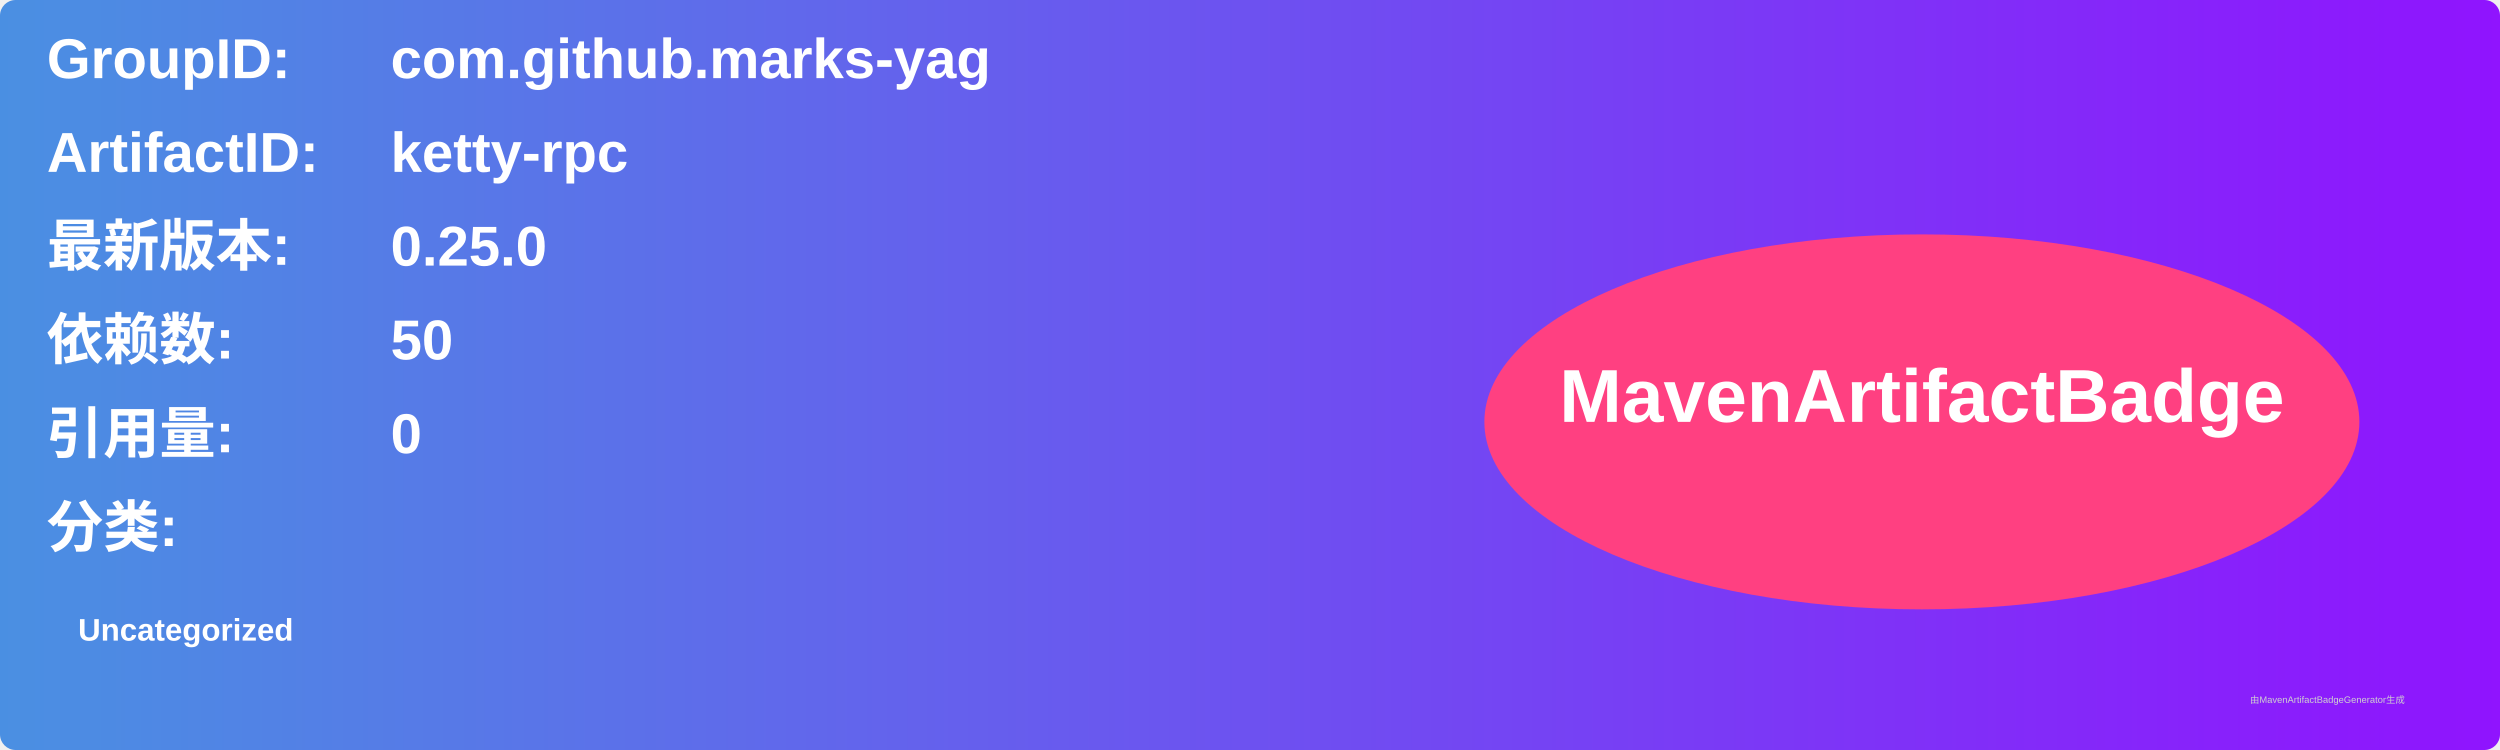
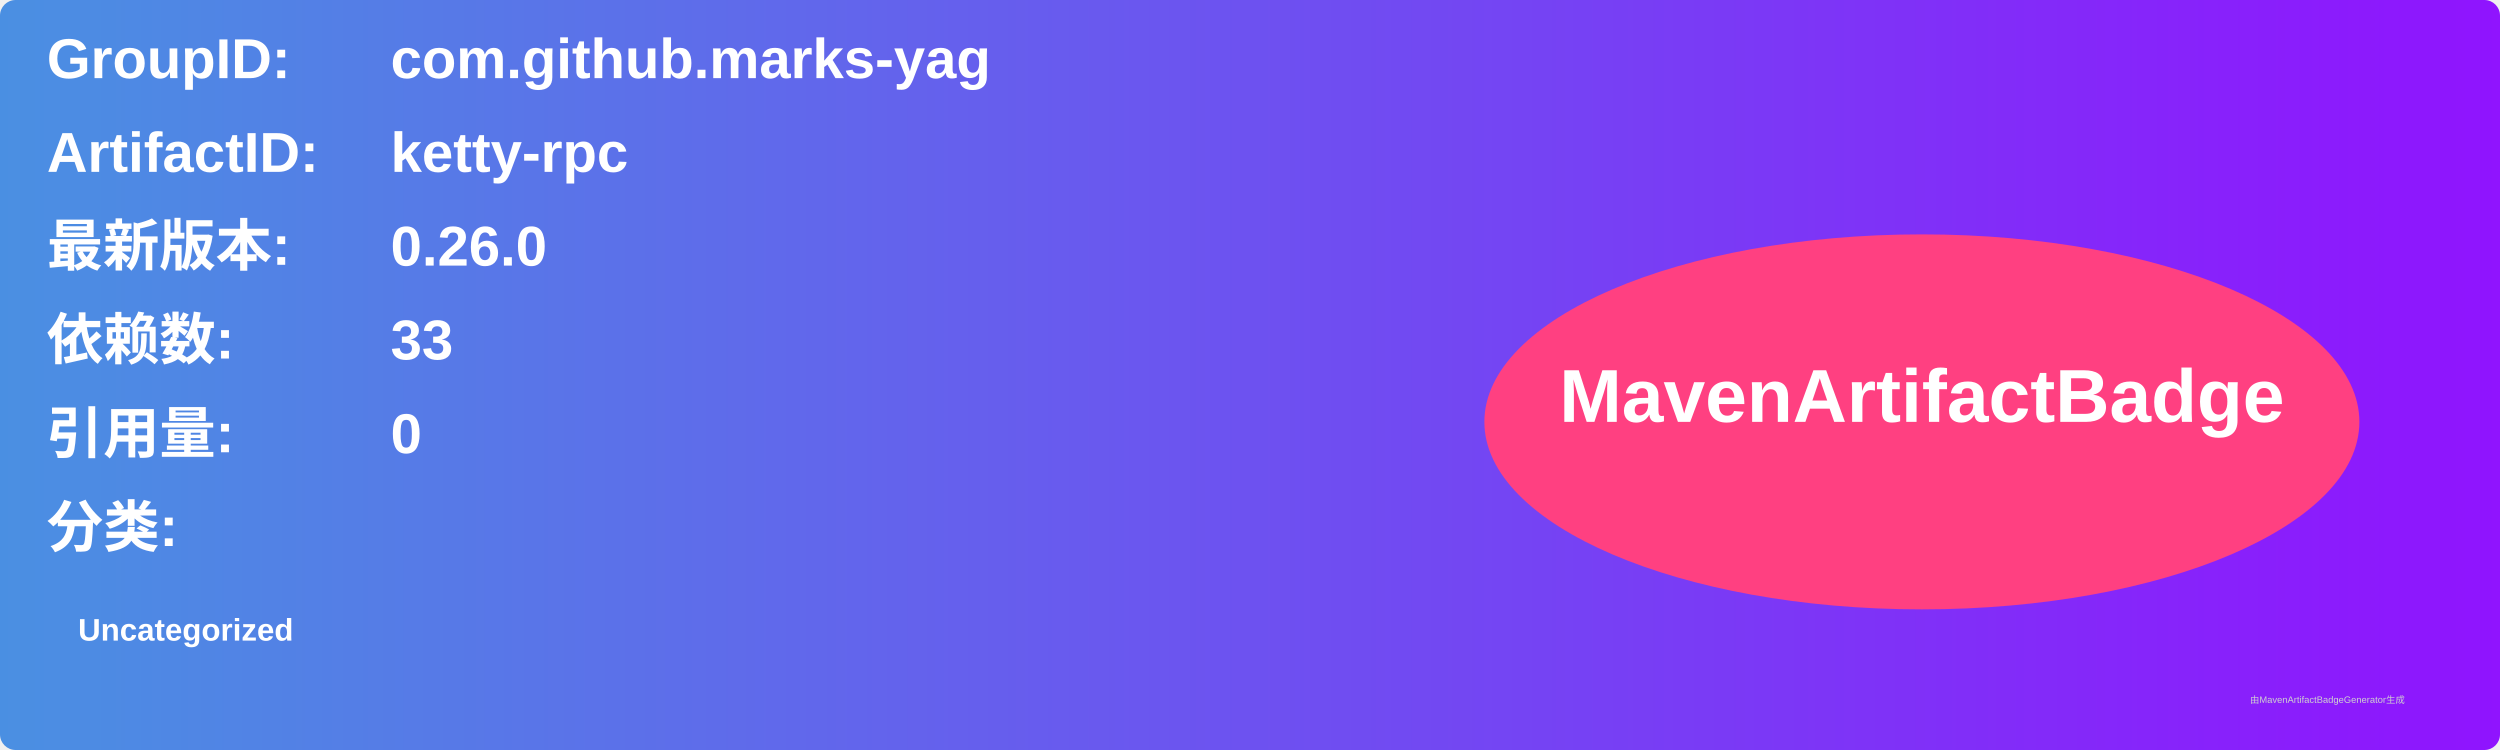
<svg xmlns="http://www.w3.org/2000/svg" width="800" height="240" viewBox="0 0 800 240">
  <linearGradient id="grad" x1="0%" y1="0%" x2="100%" y2="0%">
    <stop offset="0%" stop-color="#4a90e2" />
    <stop offset="100%" stop-color="#9013fe" />
  </linearGradient>
  <rect width="100%" height="100%" rx="5" ry="5" fill="url(#grad)" />
  <g transform="translate(15, 15)">
    <text x="0" y="10" font-family="Arial" font-size="18" fill="white" font-weight="bold" width="260">GroupID:</text>
    <text x="110" y="10" font-family="Arial" font-size="18" fill="white" font-weight="bold" width="460">com.github.marks-yag</text>
    <text x="0" y="40" font-family="Arial" font-size="18" fill="white" font-weight="bold" width="260">ArtifactID:</text>
    <text x="110" y="40" font-family="Arial" font-size="18" fill="white" font-weight="bold" width="460">ketty-rpc</text>
    <text x="0" y="70" font-family="Arial" font-size="18" fill="white" font-weight="bold">最新版本:</text>
    <text x="110" y="70" font-family="Arial" font-size="18" fill="white" font-weight="bold">
-       <tspan font-weight="bold">0.25.0</tspan>
+       <tspan font-weight="bold">0.26.0</tspan>
    </text>
    <text x="0" y="100" font-family="Arial" font-size="18" fill="white" font-weight="bold">依赖数: </text>
    <text x="110" y="100" font-family="Arial" font-size="18" fill="white">
-       <tspan font-weight="bold">50</tspan>
+       <tspan font-weight="bold">33</tspan>
    </text>
    <text x="0" y="130" font-family="Arial" font-size="18" fill="white" font-weight="bold">引用量: </text>
    <text x="110" y="130" font-family="Arial" font-size="18" fill="white">
      <tspan font-weight="bold">0</tspan>
    </text>
    <text x="0" y="160" font-family="Arial" font-size="18" fill="white" font-weight="bold">分类:</text>
    <text x="10" y="190" font-family="Arial" font-size="10" fill="white">
      <tspan font-weight="bold">Uncategorized</tspan>
    </text>
    <ellipse cx="600" cy="120" rx="140" ry="60" fill="#ff4081" />
    <text x="600" y="120" text-anchor="middle" font-family="Arial" font-size="24" fill="white" font-weight="bold">MavenArtifactBadge</text>
  </g>
  <text x="720" y="225" font-family="Arial" font-size="3" fill="#d0d0d0">由MavenArtifactBadgeGenerator生成</text>
</svg>
